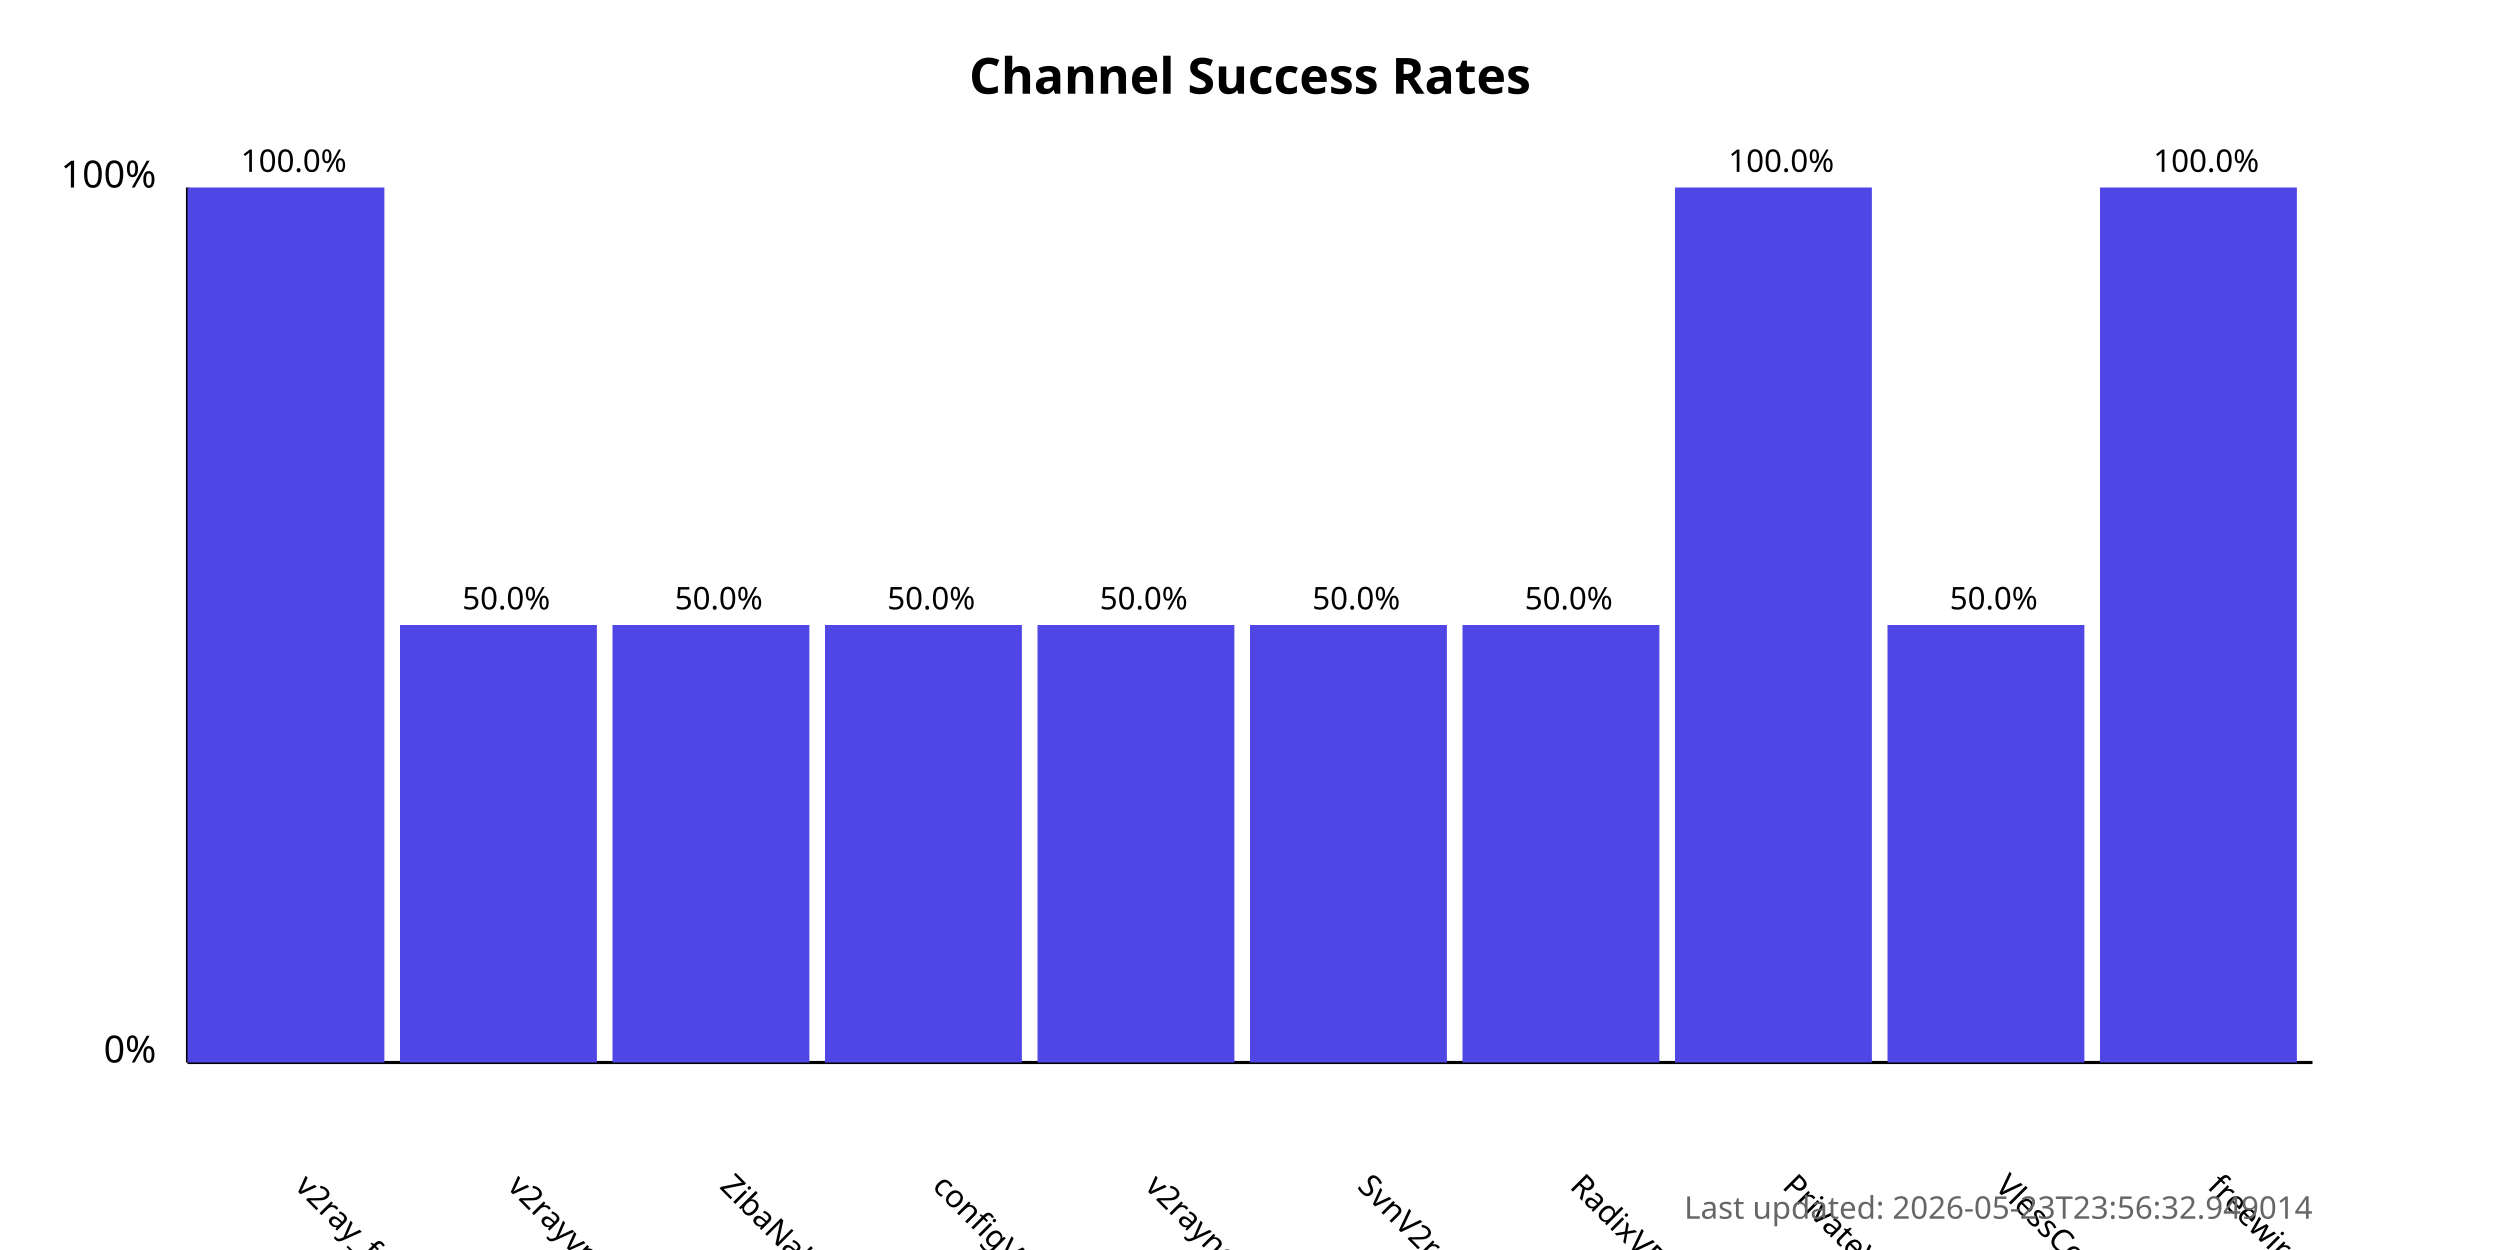
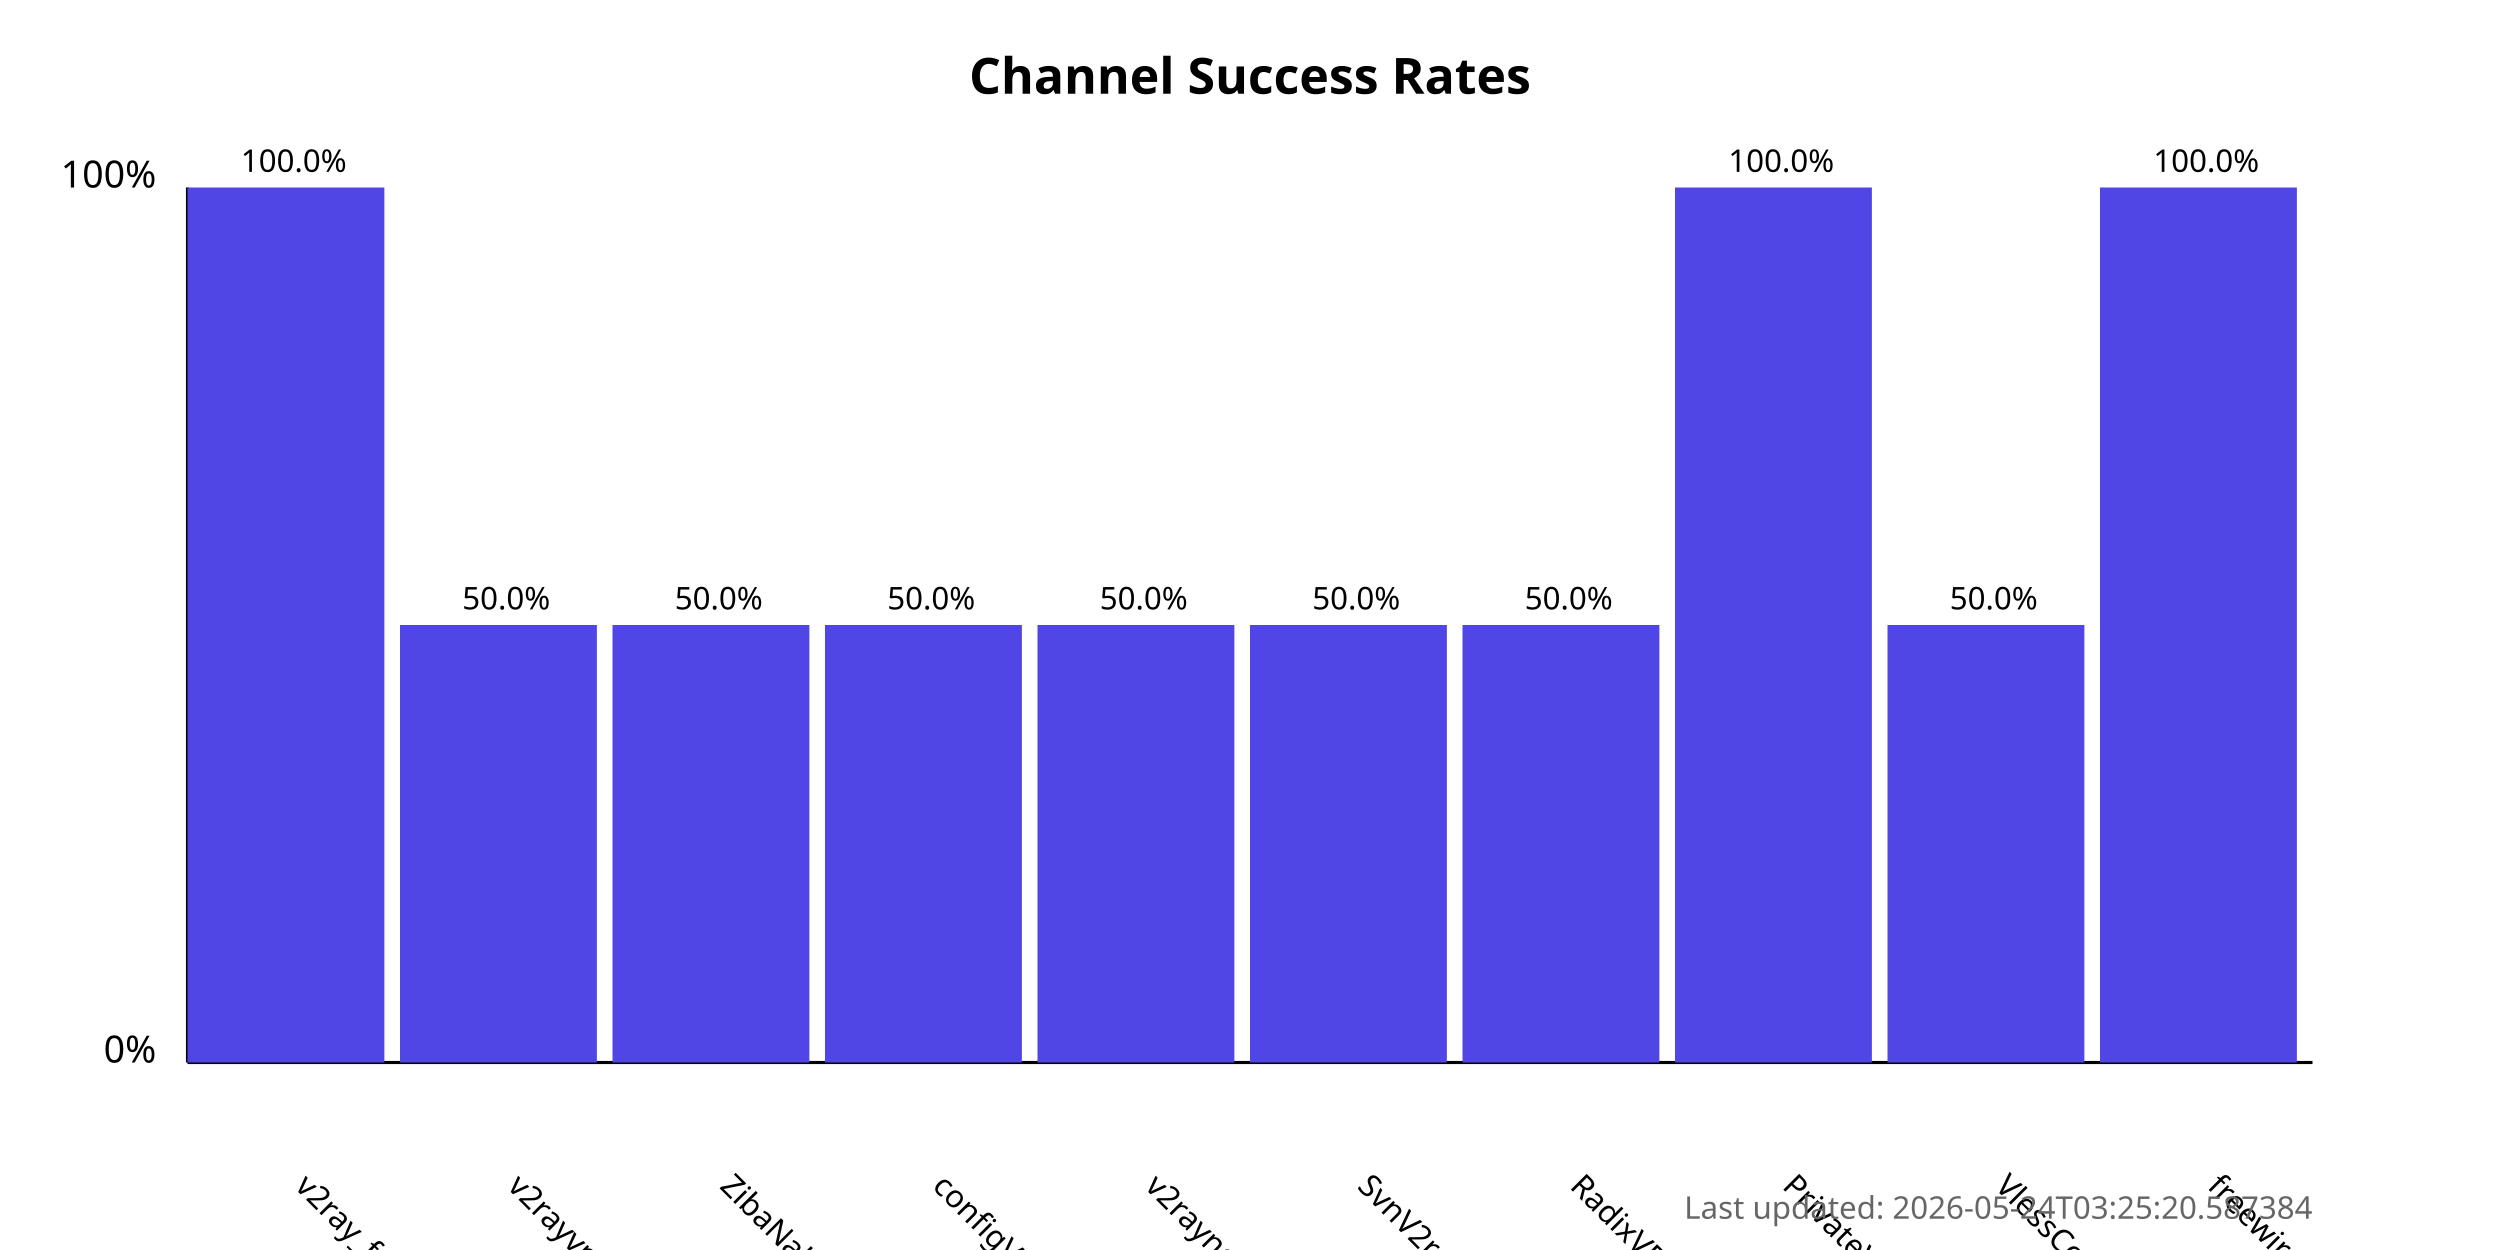
<svg xmlns="http://www.w3.org/2000/svg" width="800" height="400">
  <style>
            .chart-title { font: bold 16px sans-serif; }
            .axis-label { font: 12px sans-serif; }
            .tick-label { font: 10px sans-serif; }
            .bar { fill: #4f46e5; }
            .bar:hover { fill: #6366f1; }
            .timestamp { font: 10px sans-serif; fill: #666; }
        </style>
  <text x="400.0" y="30" text-anchor="middle" class="chart-title">
            Channel Success Rates
        </text>
  <line x1="60" y1="340" x2="60" y2="60" stroke="black" stroke-width="1" />
  <line x1="60" y1="340" x2="740" y2="340" stroke="black" stroke-width="1" />
  <text x="50" y="340" text-anchor="end" class="axis-label">0%</text>
  <text x="50" y="60" text-anchor="end" class="axis-label">100%</text>
  <g>
    <rect x="60" y="60.0" width="63.0" height="280.0" class="bar" />
    <text x="94.0" y="380" transform="rotate(45, 94.0, 380)" text-anchor="start" class="tick-label">
                v2ray_free_conf
            </text>
    <text x="94.0" y="55.0" text-anchor="middle" class="tick-label">
                100.0%
            </text>
  </g>
  <g>
    <rect x="128.0" y="200.0" width="63.0" height="140.0" class="bar" />
    <text x="162.0" y="380" transform="rotate(45, 162.0, 380)" text-anchor="start" class="tick-label">
                v2rayvpno
            </text>
    <text x="162.0" y="195.0" text-anchor="middle" class="tick-label">
                50.0%
            </text>
  </g>
  <g>
    <rect x="196.0" y="200.0" width="63.0" height="140.0" class="bar" />
    <text x="230.0" y="380" transform="rotate(45, 230.0, 380)" text-anchor="start" class="tick-label">
                ZibaNabz
            </text>
    <text x="230.0" y="195.0" text-anchor="middle" class="tick-label">
                50.0%
            </text>
  </g>
  <g>
    <rect x="264.0" y="200.0" width="63.0" height="140.0" class="bar" />
    <text x="298.0" y="380" transform="rotate(45, 298.0, 380)" text-anchor="start" class="tick-label">
                configV2rayForFree
            </text>
    <text x="298.0" y="195.0" text-anchor="middle" class="tick-label">
                50.0%
            </text>
  </g>
  <g>
    <rect x="332.0" y="200.0" width="63.0" height="140.0" class="bar" />
    <text x="366.0" y="380" transform="rotate(45, 366.0, 380)" text-anchor="start" class="tick-label">
                v2rayngvpn
            </text>
    <text x="366.0" y="195.0" text-anchor="middle" class="tick-label">
                50.0%
            </text>
  </g>
  <g>
    <rect x="400.0" y="200.0" width="63.0" height="140.0" class="bar" />
    <text x="434.0" y="380" transform="rotate(45, 434.0, 380)" text-anchor="start" class="tick-label">
                SvnV2ray
            </text>
    <text x="434.0" y="195.0" text-anchor="middle" class="tick-label">
                50.0%
            </text>
  </g>
  <g>
    <rect x="468.0" y="200.0" width="63.0" height="140.0" class="bar" />
    <text x="502.0" y="380" transform="rotate(45, 502.0, 380)" text-anchor="start" class="tick-label">
                RadixVPN
            </text>
    <text x="502.0" y="195.0" text-anchor="middle" class="tick-label">
                50.0%
            </text>
  </g>
  <g>
    <rect x="536.0" y="60.0" width="63.0" height="280.0" class="bar" />
    <text x="570.0" y="380" transform="rotate(45, 570.0, 380)" text-anchor="start" class="tick-label">
                PrivateVPNs
            </text>
    <text x="570.0" y="55.0" text-anchor="middle" class="tick-label">
                100.0%
            </text>
  </g>
  <g>
    <rect x="604.0" y="200.0" width="63.0" height="140.0" class="bar" />
    <text x="638.0" y="380" transform="rotate(45, 638.0, 380)" text-anchor="start" class="tick-label">
                VlessConfig
            </text>
    <text x="638.0" y="195.0" text-anchor="middle" class="tick-label">
                50.0%
            </text>
  </g>
  <g>
    <rect x="672.0" y="60.0" width="63.0" height="280.0" class="bar" />
    <text x="706.0" y="380" transform="rotate(45, 706.0, 380)" text-anchor="start" class="tick-label">
                freewireguard
            </text>
    <text x="706.0" y="55.0" text-anchor="middle" class="tick-label">
                100.0%
            </text>
  </g>
  <text x="740" y="390" text-anchor="end" class="timestamp">
-             Last updated: 2026-05-23T23:56:32.949014
+             Last updated: 2026-05-24T03:25:20.587384
        </text>
</svg>
